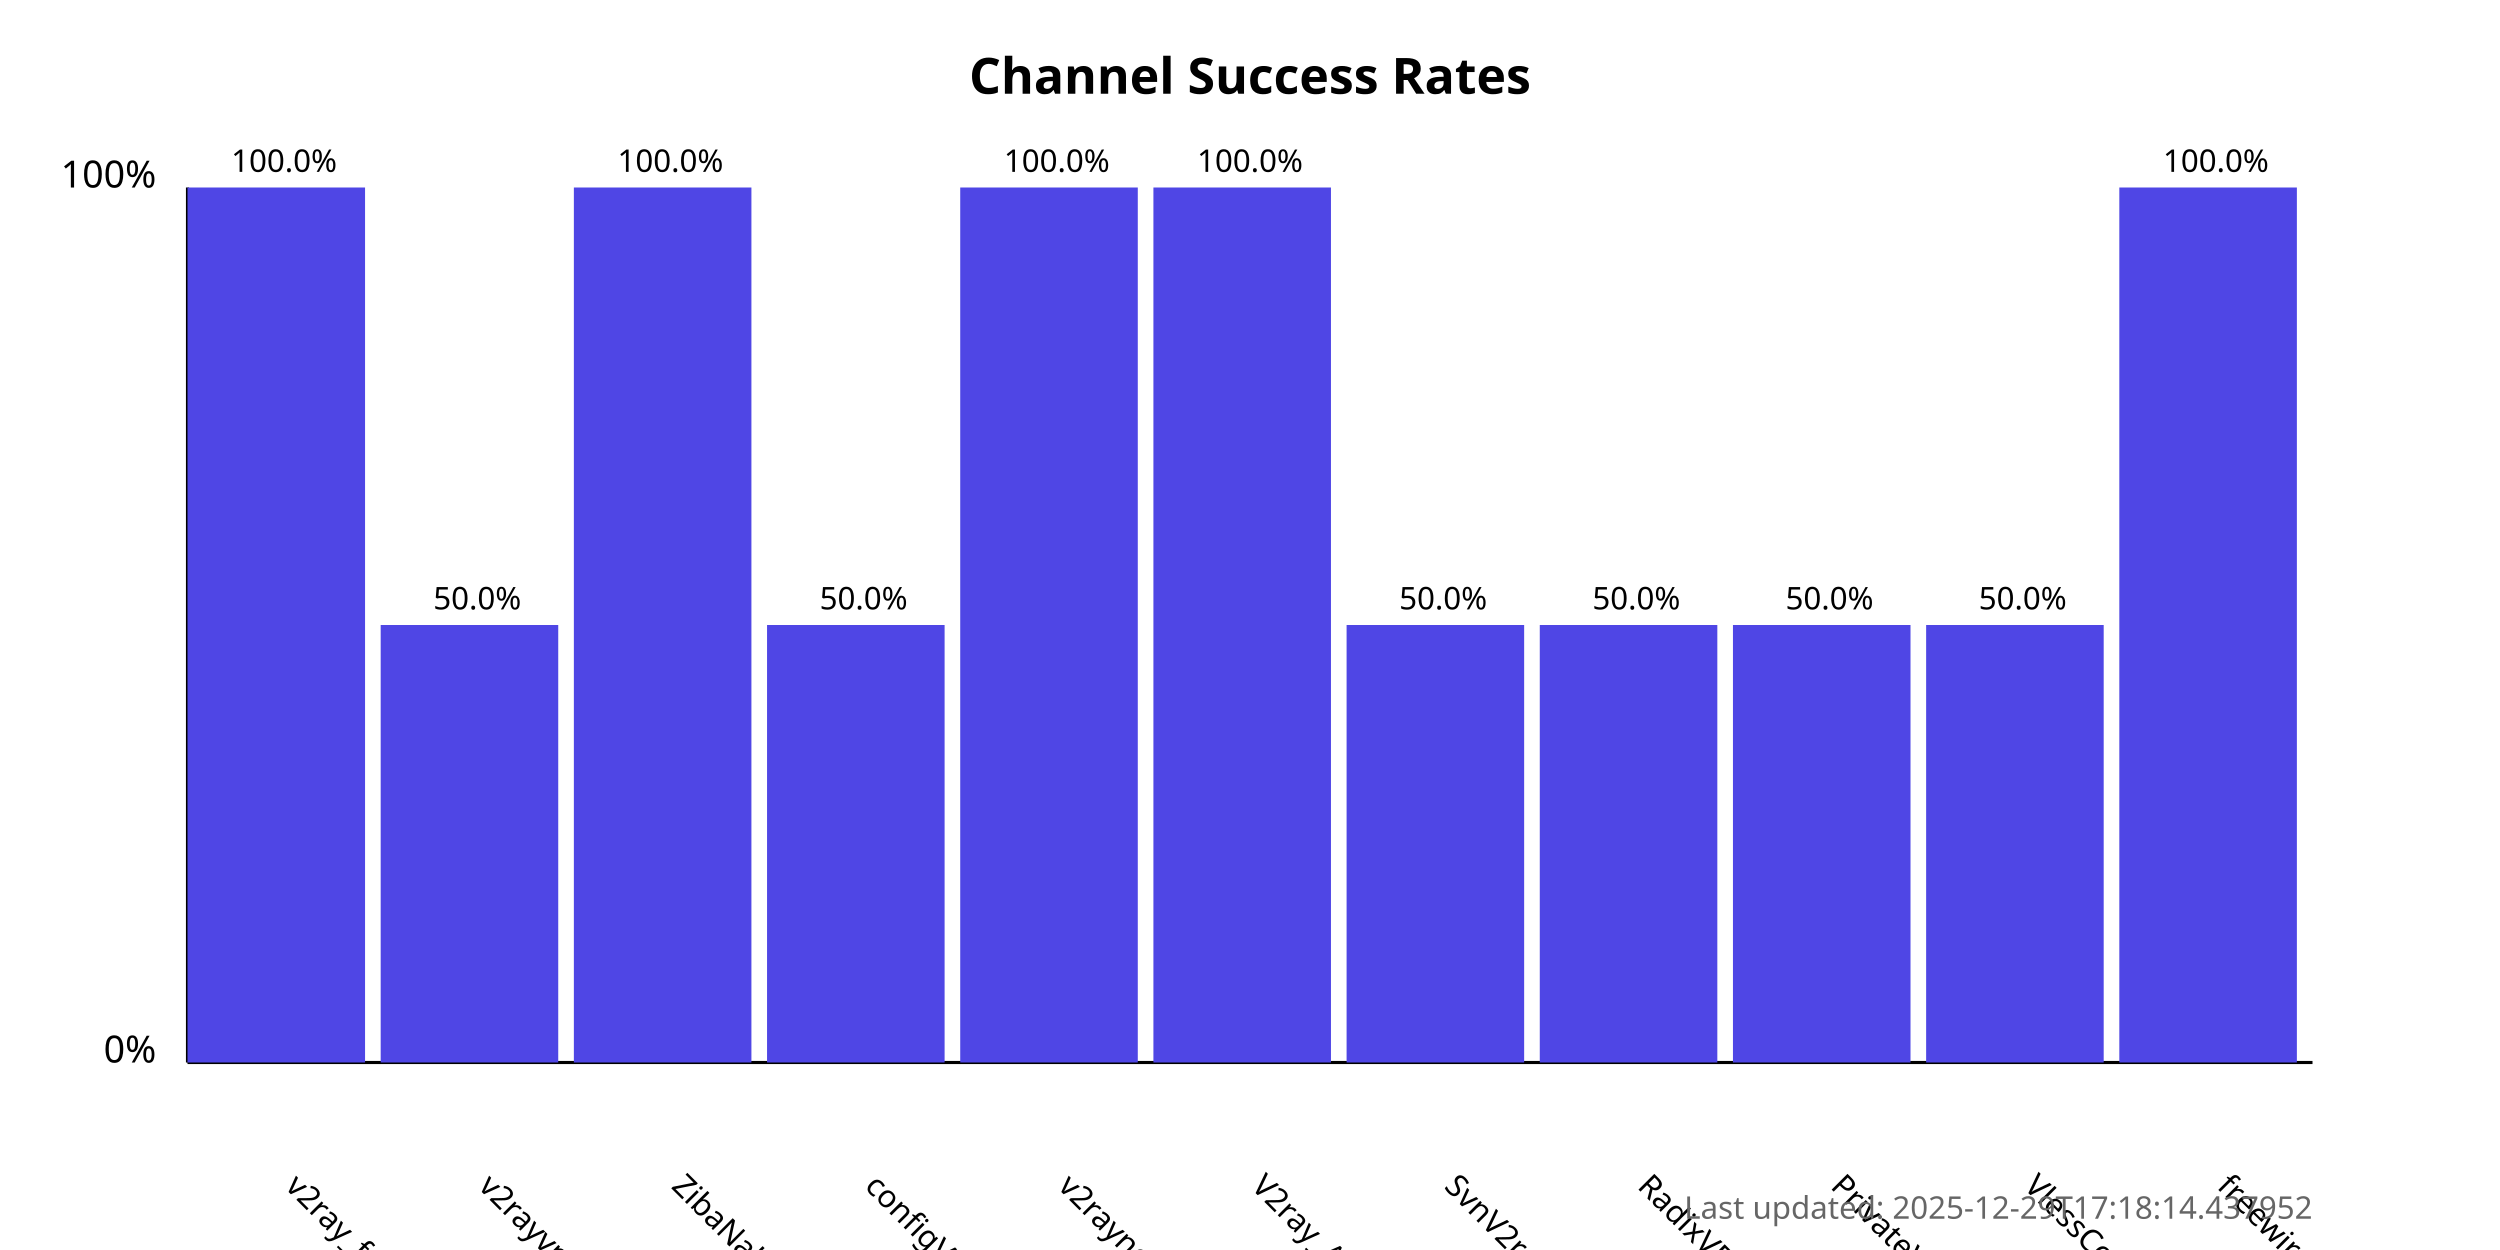
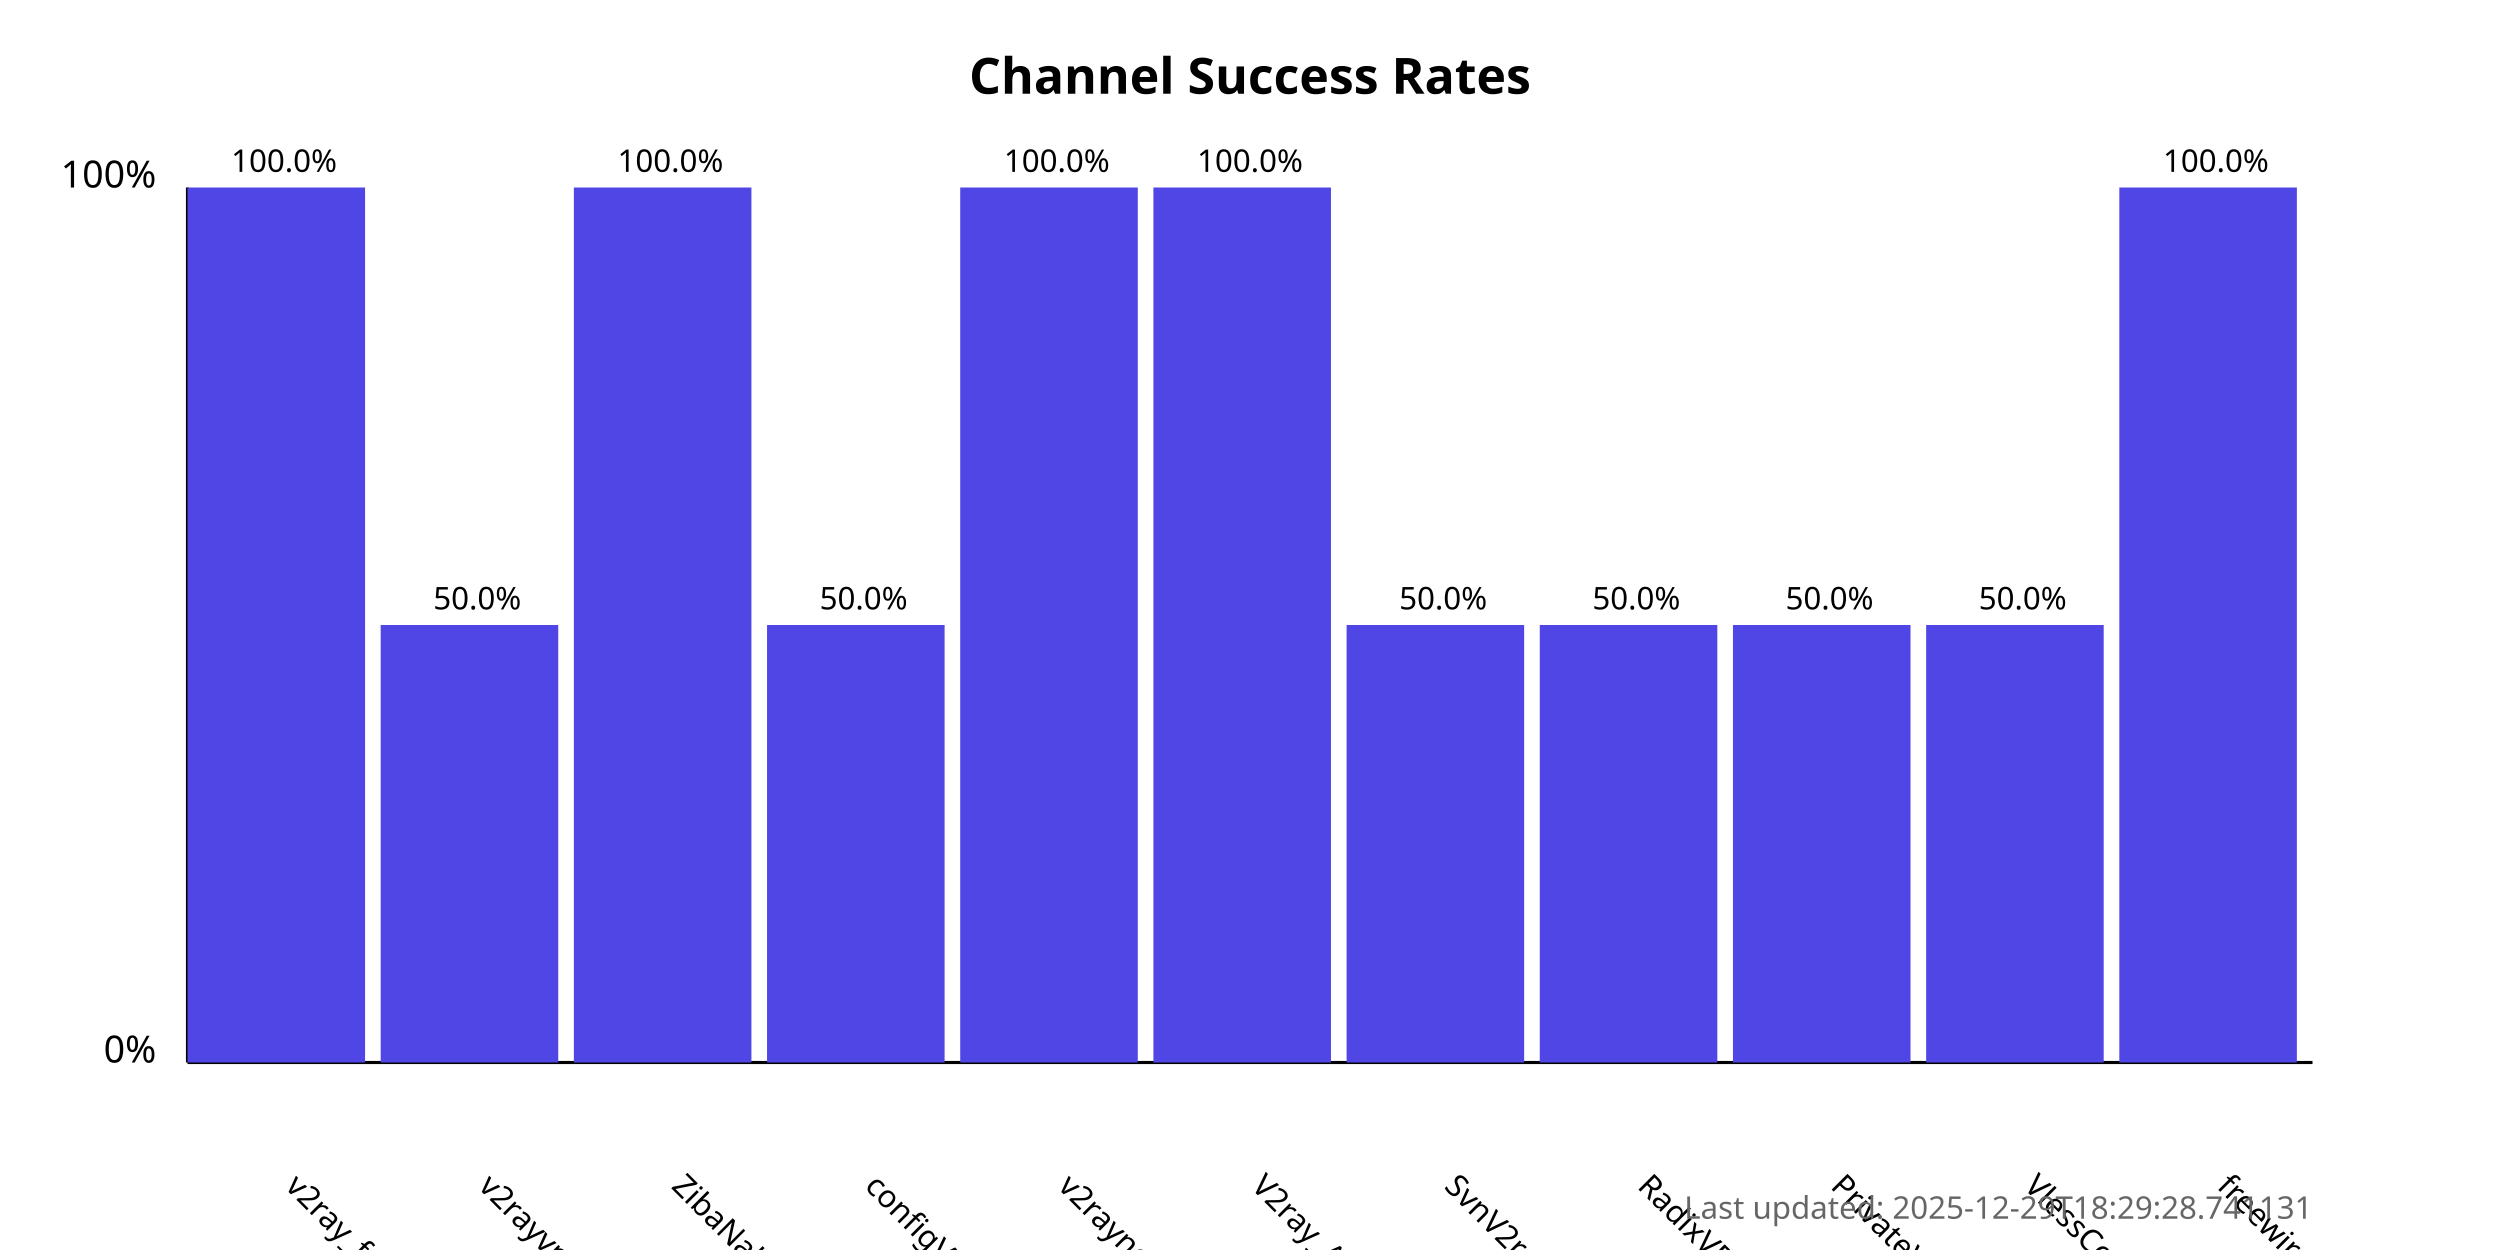
<svg xmlns="http://www.w3.org/2000/svg" width="800" height="400">
  <style>
            .chart-title { font: bold 16px sans-serif; }
            .axis-label { font: 12px sans-serif; }
            .tick-label { font: 10px sans-serif; }
            .bar { fill: #4f46e5; }
            .bar:hover { fill: #6366f1; }
            .timestamp { font: 10px sans-serif; fill: #666; }
        </style>
  <text x="400.0" y="30" text-anchor="middle" class="chart-title">
            Channel Success Rates
        </text>
  <line x1="60" y1="340" x2="60" y2="60" stroke="black" stroke-width="1" />
  <line x1="60" y1="340" x2="740" y2="340" stroke="black" stroke-width="1" />
  <text x="50" y="340" text-anchor="end" class="axis-label">0%</text>
  <text x="50" y="60" text-anchor="end" class="axis-label">100%</text>
  <g>
    <rect x="60" y="60.0" width="56.818" height="280.0" class="bar" />
    <text x="90.909" y="380" transform="rotate(45, 90.90909, 380)" text-anchor="start" class="tick-label">
                v2ray_free_conf
            </text>
    <text x="90.909" y="55.0" text-anchor="middle" class="tick-label">
                100.0%
            </text>
  </g>
  <g>
    <rect x="121.818" y="200.0" width="56.818" height="140.0" class="bar" />
    <text x="152.727" y="380" transform="rotate(45, 152.7273, 380)" text-anchor="start" class="tick-label">
                v2rayvpno
            </text>
    <text x="152.727" y="195.0" text-anchor="middle" class="tick-label">
                50.0%
            </text>
  </g>
  <g>
    <rect x="183.636" y="60.0" width="56.818" height="280.0" class="bar" />
    <text x="214.545" y="380" transform="rotate(45, 214.5455, 380)" text-anchor="start" class="tick-label">
                ZibaNabz
            </text>
    <text x="214.545" y="55.0" text-anchor="middle" class="tick-label">
                100.0%
            </text>
  </g>
  <g>
    <rect x="245.455" y="200.0" width="56.818" height="140.0" class="bar" />
    <text x="276.364" y="380" transform="rotate(45, 276.3636, 380)" text-anchor="start" class="tick-label">
                configV2rayForFree
            </text>
    <text x="276.364" y="195.0" text-anchor="middle" class="tick-label">
                50.0%
            </text>
  </g>
  <g>
    <rect x="307.273" y="60.0" width="56.818" height="280.0" class="bar" />
    <text x="338.182" y="380" transform="rotate(45, 338.1818, 380)" text-anchor="start" class="tick-label">
                v2rayngvpn
            </text>
    <text x="338.182" y="55.0" text-anchor="middle" class="tick-label">
                100.0%
            </text>
  </g>
  <g>
    <rect x="369.091" y="60.0" width="56.818" height="280.0" class="bar" />
    <text x="400.0" y="380" transform="rotate(45, 400.0, 380)" text-anchor="start" class="tick-label">
                V2ray_Alpha
            </text>
    <text x="400.0" y="55.0" text-anchor="middle" class="tick-label">
                100.0%
            </text>
  </g>
  <g>
    <rect x="430.909" y="200.0" width="56.818" height="140.0" class="bar" />
    <text x="461.818" y="380" transform="rotate(45, 461.8182, 380)" text-anchor="start" class="tick-label">
                SvnV2ray
            </text>
    <text x="461.818" y="195.0" text-anchor="middle" class="tick-label">
                50.0%
            </text>
  </g>
  <g>
    <rect x="492.727" y="200.0" width="56.818" height="140.0" class="bar" />
    <text x="523.636" y="380" transform="rotate(45, 523.6364, 380)" text-anchor="start" class="tick-label">
                RadixVPN
            </text>
    <text x="523.636" y="195.0" text-anchor="middle" class="tick-label">
                50.0%
            </text>
  </g>
  <g>
    <rect x="554.545" y="200.0" width="56.818" height="140.0" class="bar" />
    <text x="585.455" y="380" transform="rotate(45, 585.4545, 380)" text-anchor="start" class="tick-label">
                PrivateVPNs
            </text>
    <text x="585.455" y="195.0" text-anchor="middle" class="tick-label">
                50.0%
            </text>
  </g>
  <g>
    <rect x="616.364" y="200.0" width="56.818" height="140.0" class="bar" />
    <text x="647.273" y="380" transform="rotate(45, 647.2727, 380)" text-anchor="start" class="tick-label">
                VlessConfig
            </text>
    <text x="647.273" y="195.0" text-anchor="middle" class="tick-label">
                50.0%
            </text>
  </g>
  <g>
    <rect x="678.182" y="60.0" width="56.818" height="280.0" class="bar" />
    <text x="709.091" y="380" transform="rotate(45, 709.0909, 380)" text-anchor="start" class="tick-label">
                freewireguard
            </text>
    <text x="709.091" y="55.0" text-anchor="middle" class="tick-label">
                100.0%
            </text>
  </g>
  <text x="740" y="390" text-anchor="end" class="timestamp">
-             Last updated: 2025-12-29T17:18:14.437952
+             Last updated: 2025-12-29T18:29:28.741131
        </text>
</svg>
